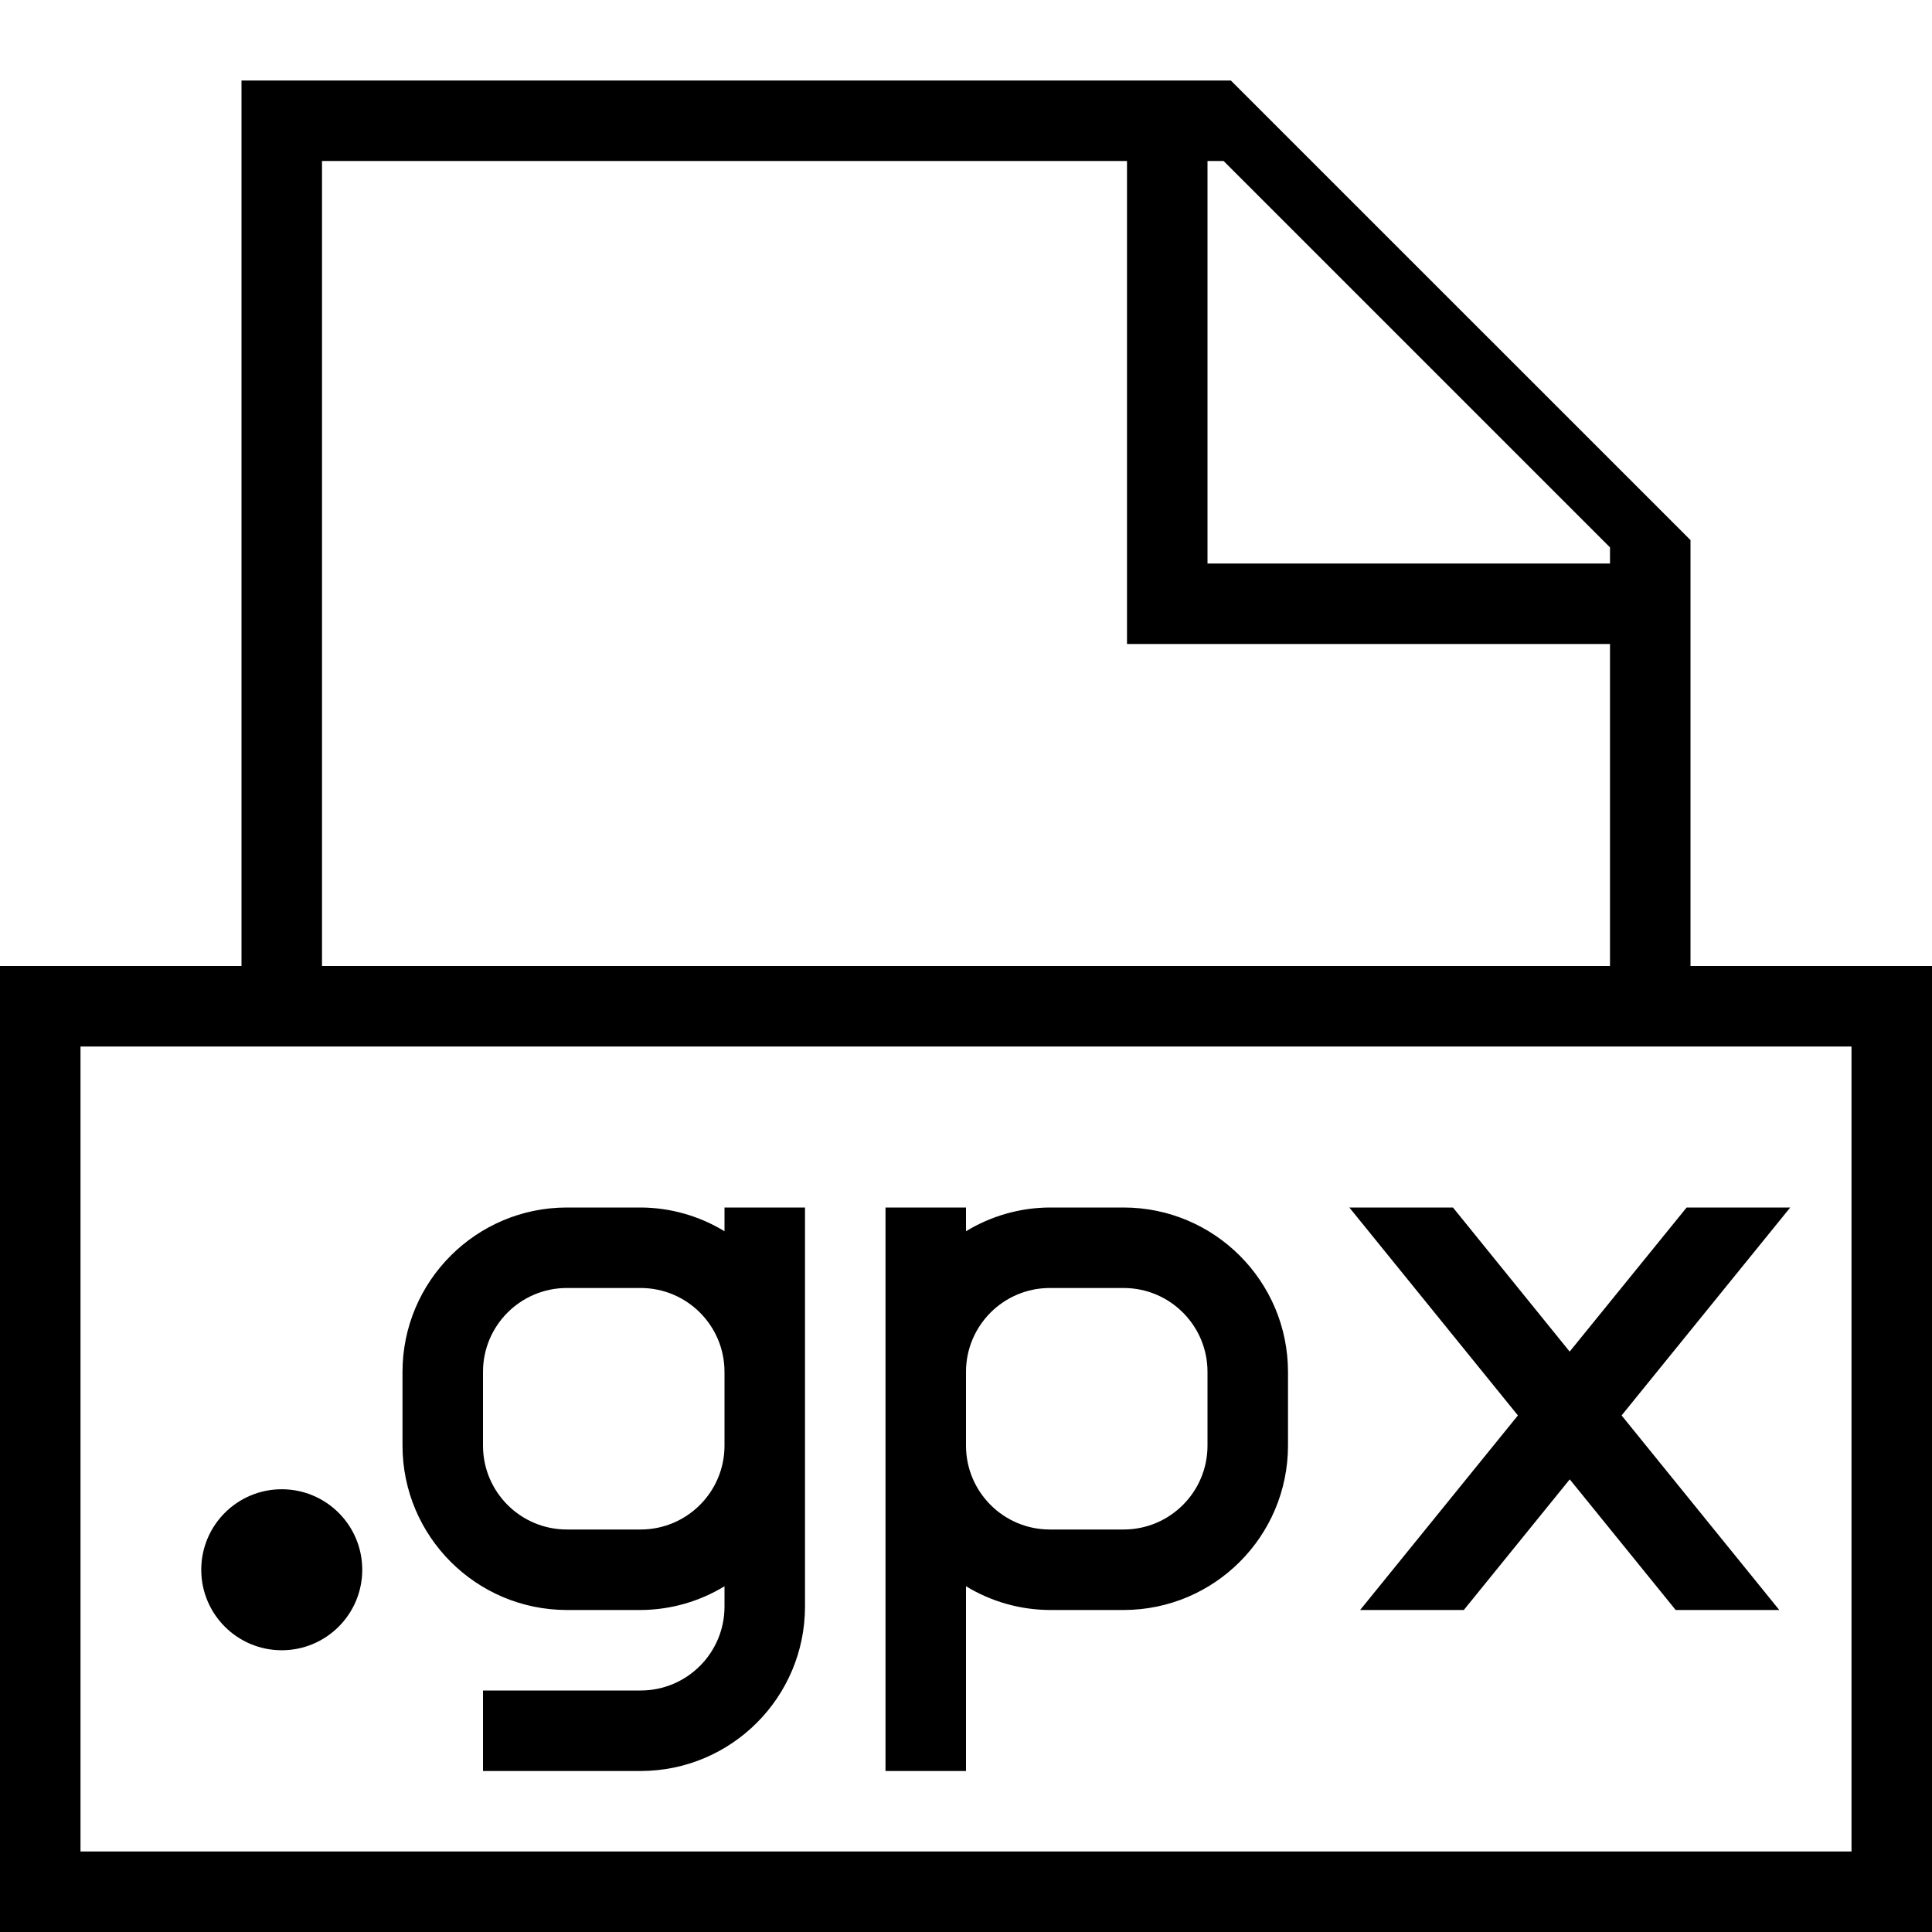
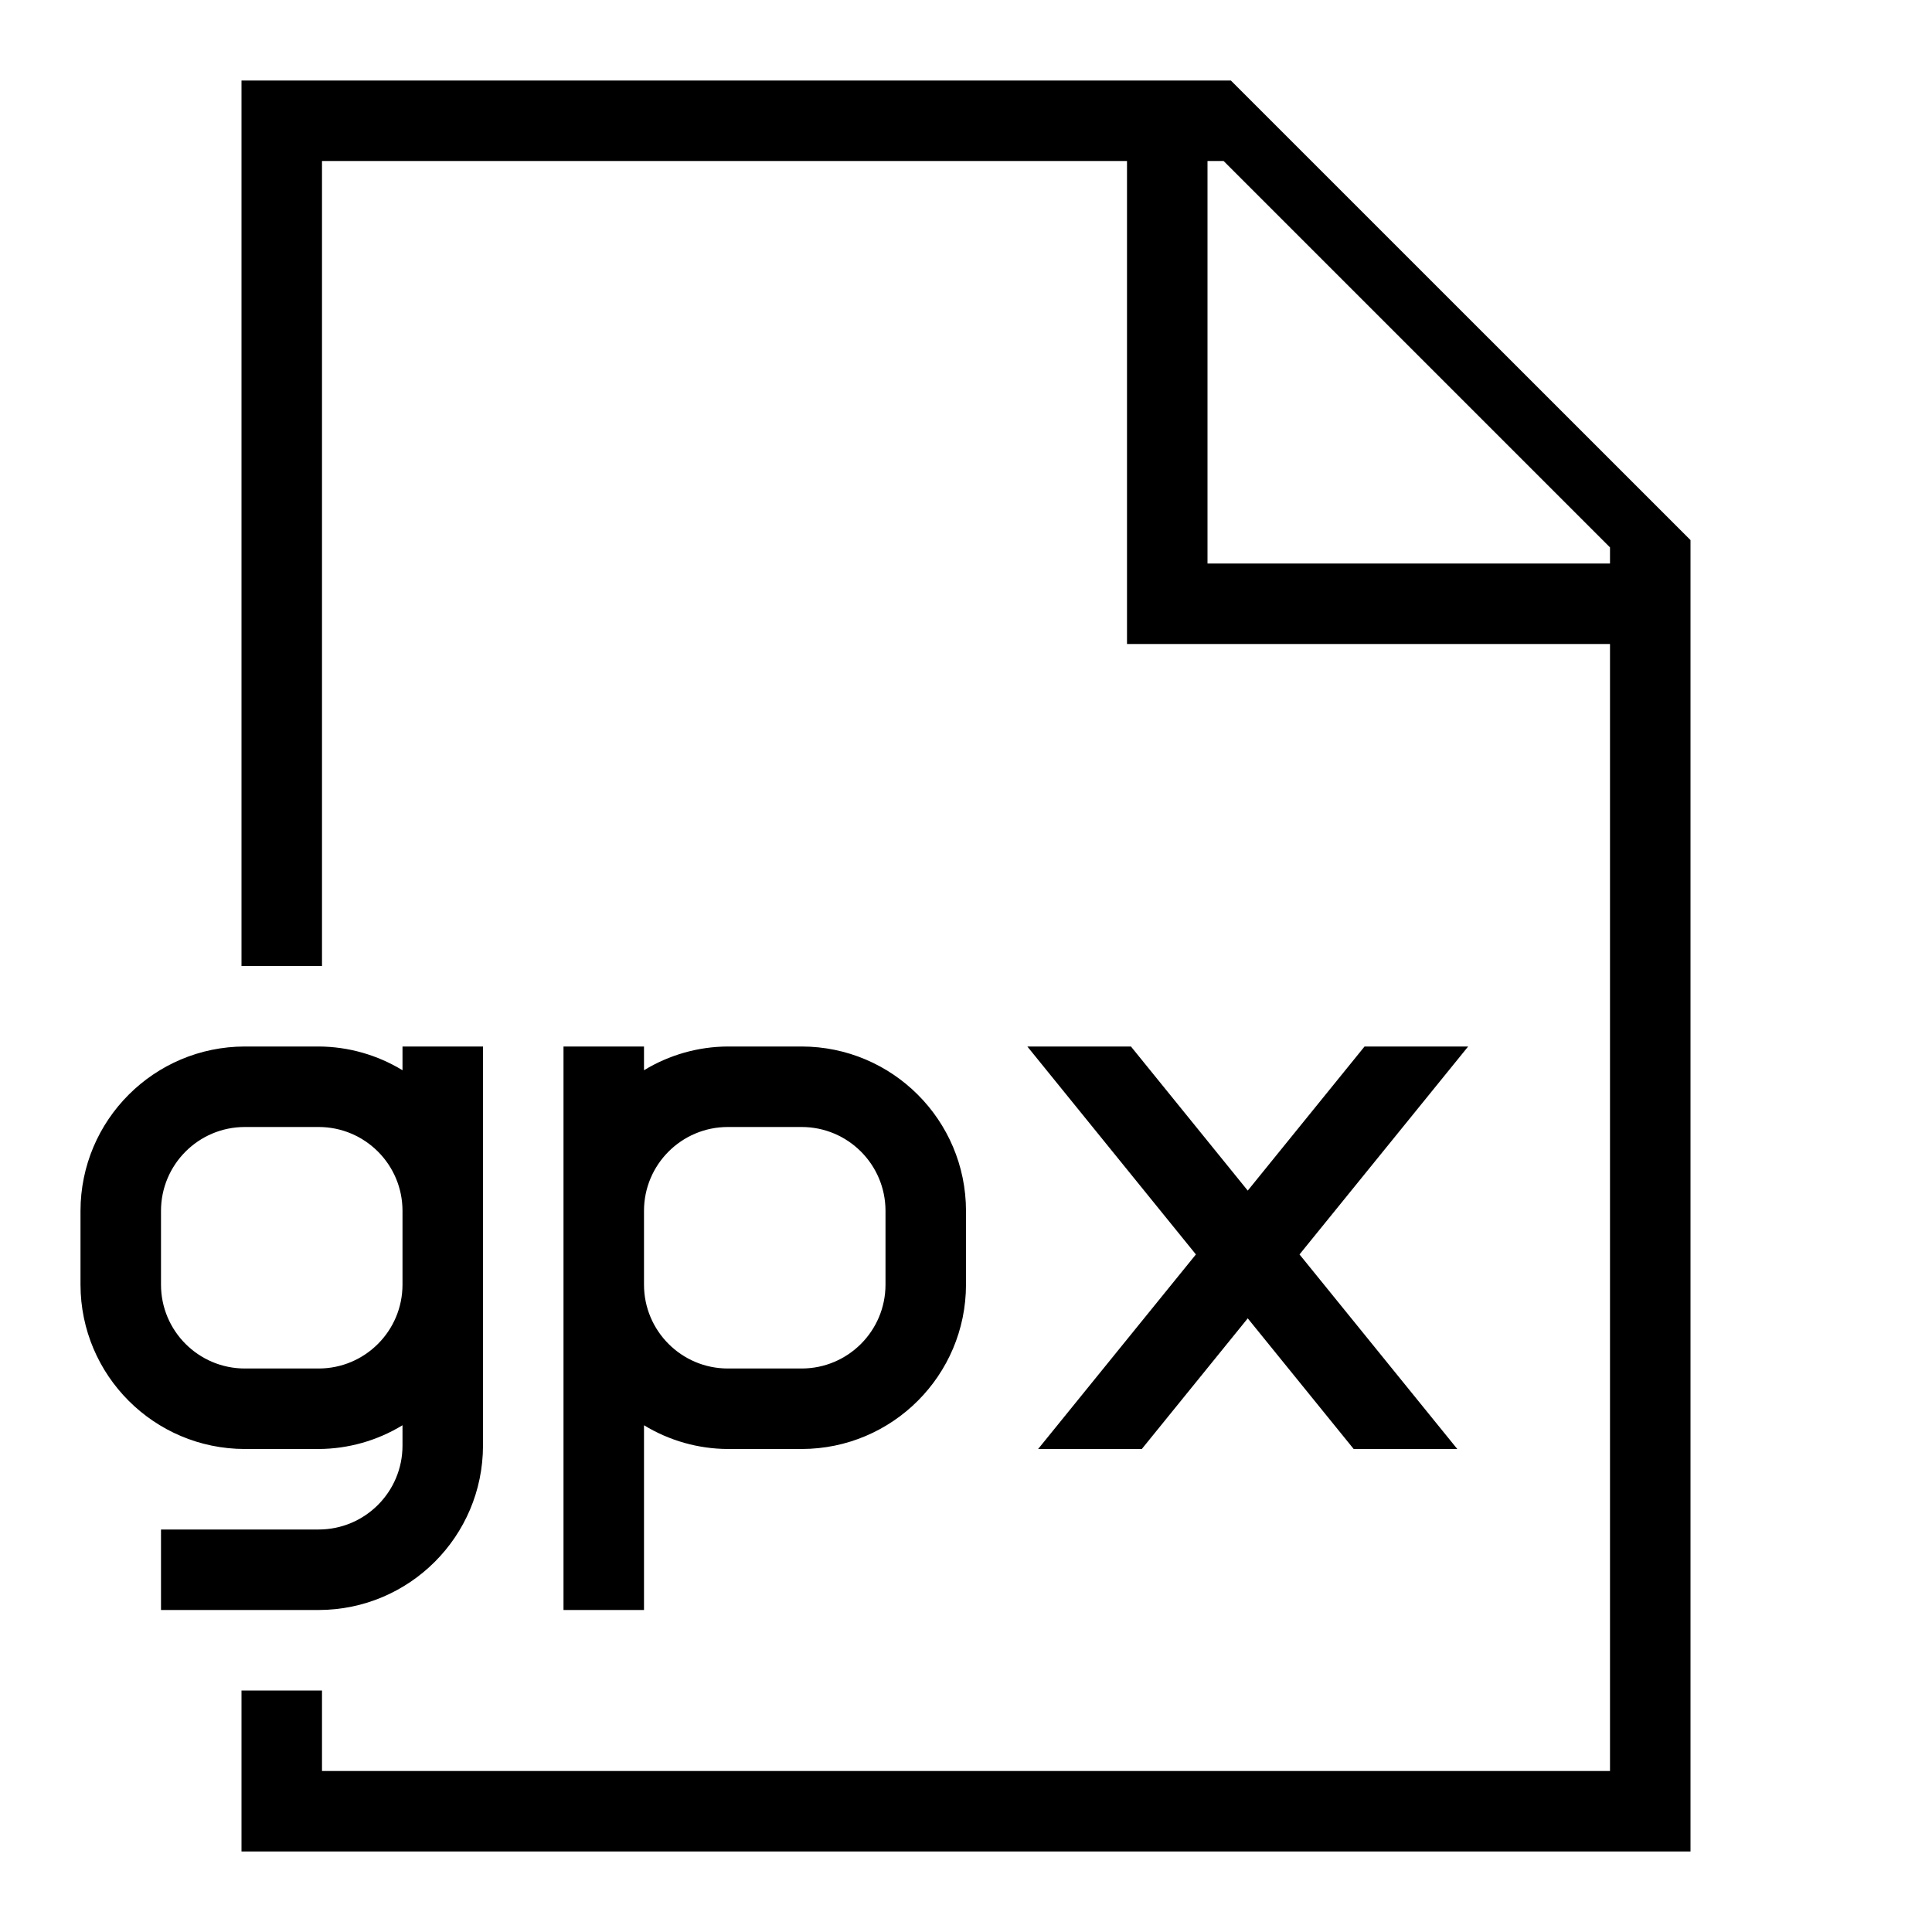
- <svg xmlns="http://www.w3.org/2000/svg" viewBox="0 0 24 24">
-   <path d="M21 6.709L15.29 1H3v11H0v12h24V12h-3zM15 2h.2L20 6.8V7h-5zm8 11v10H1V13zM4 12V2h10v6h6v4zm-1.5 7.5a1 1 0 1 1 1 1 1 1 0 0 1-1-1zm4.541.5h.918A2.018 2.018 0 0 0 9 19.705v.254A1.042 1.042 0 0 1 7.959 21H6v1h1.959A2.044 2.044 0 0 0 10 19.959V15H9v.295A2.018 2.018 0 0 0 7.959 15h-.918A2.044 2.044 0 0 0 5 17.041v.918A2.044 2.044 0 0 0 7.041 20zM6 17.041A1.042 1.042 0 0 1 7.041 16h.918A1.042 1.042 0 0 1 9 17.041v.918A1.042 1.042 0 0 1 7.959 19h-.918A1.042 1.042 0 0 1 6 17.959zm6 2.664a2.018 2.018 0 0 0 1.041.295h.918A2.044 2.044 0 0 0 16 17.959v-.918A2.044 2.044 0 0 0 13.959 15h-.918a2.018 2.018 0 0 0-1.041.295V15h-1v7h1zm0-2.664A1.042 1.042 0 0 1 13.041 16h.918A1.042 1.042 0 0 1 15 17.041v.918A1.042 1.042 0 0 1 13.959 19h-.918A1.042 1.042 0 0 1 12 17.959zm6.856.542L16.762 15h1.287l1.45 1.79L20.952 15h1.287l-2.095 2.583L22.103 20h-1.287L19.5 18.377 18.184 20h-1.288z" />
+ <svg xmlns="http://www.w3.org/2000/svg" id="icons" viewBox="0 0 24 24">
+   <path d="M15.29 1H3v11h1V2h10v6h6v14H4v-1H3v2h18V6.709zM20 7h-5V2h.2L20 6.8zM5 13.295A2.018 2.018 0 0 0 3.959 13h-.918A2.044 2.044 0 0 0 1 15.041v.918A2.044 2.044 0 0 0 3.041 18h.918A2.018 2.018 0 0 0 5 17.705v.254A1.042 1.042 0 0 1 3.959 19H2v1h1.959A2.044 2.044 0 0 0 6 17.959V13H5zM3.959 17h-.918A1.042 1.042 0 0 1 2 15.959v-.918A1.042 1.042 0 0 1 3.041 14h.918A1.042 1.042 0 0 1 5 15.041v.918A1.042 1.042 0 0 1 3.959 17zM12 15.041A2.044 2.044 0 0 0 9.959 13h-.918A2.018 2.018 0 0 0 8 13.295V13H7v7h1v-2.295A2.018 2.018 0 0 0 9.041 18h.918A2.044 2.044 0 0 0 12 15.959zm-1 .918A1.042 1.042 0 0 1 9.959 17h-.918A1.042 1.042 0 0 1 8 15.959v-.918A1.042 1.042 0 0 1 9.041 14h.918A1.042 1.042 0 0 1 11 15.041zM18.238 13h-1.287L15.5 14.79 14.049 13h-1.287l2.094 2.583L12.896 18h1.288l1.316-1.623L16.816 18h1.287l-1.96-2.417z" />
  <path fill="none" d="M0 0h24v24H0z" />
</svg>
